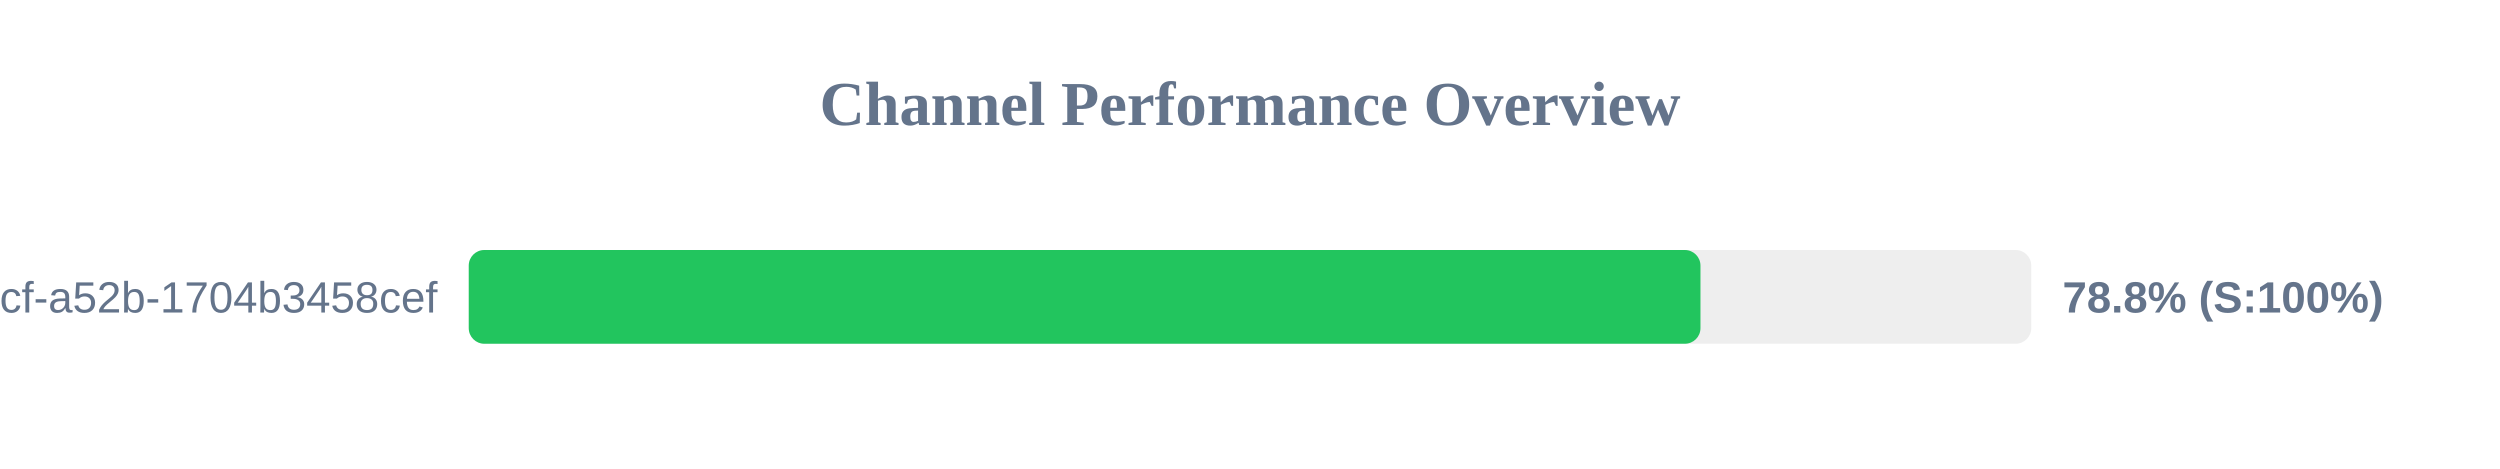
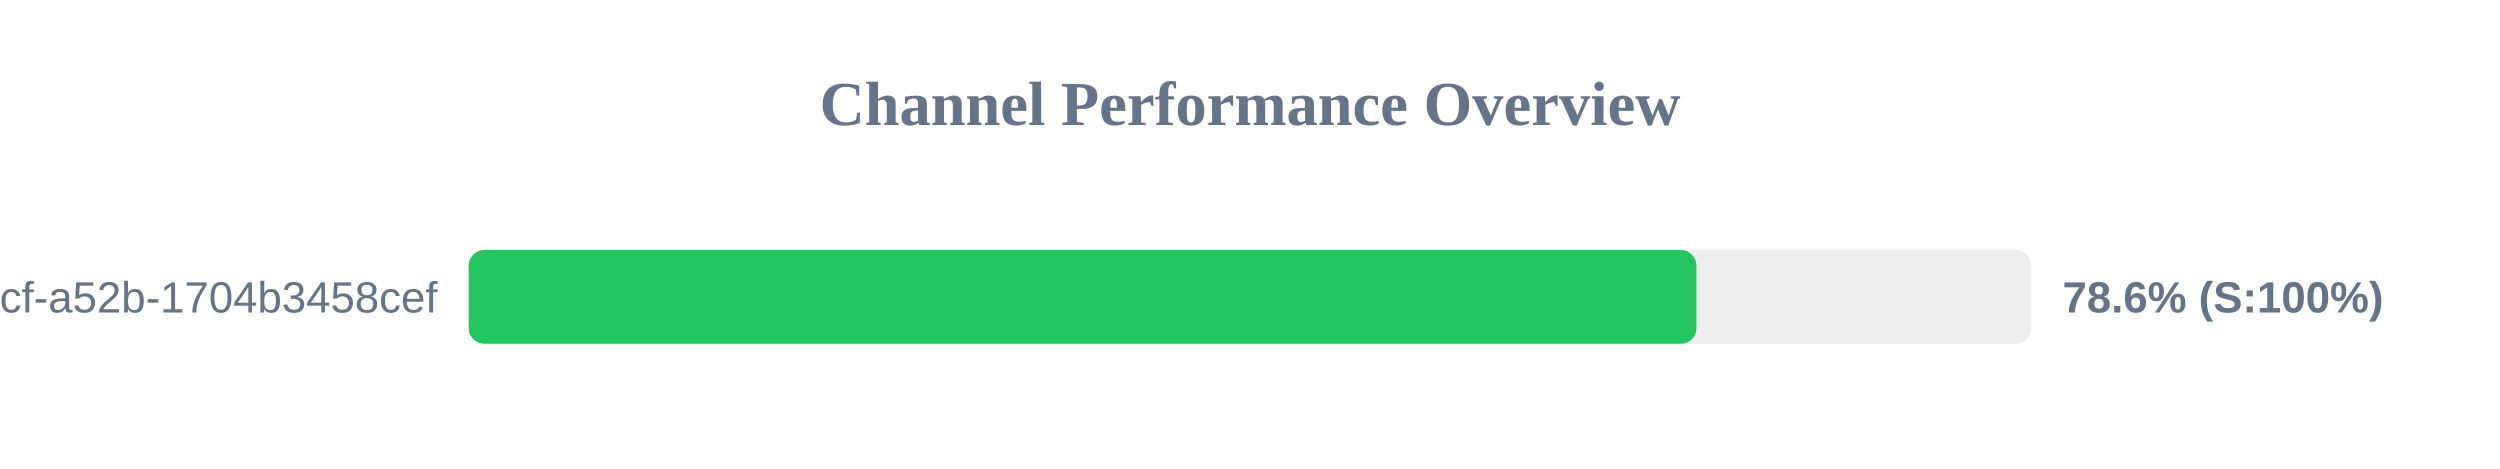
<svg xmlns="http://www.w3.org/2000/svg" width="800" height="150" version="1.1">
  <style>
        .row { font: 14px Arial; fill: #64748b; }
        .score { font: bold 14px Arial; fill: #64748b; }
    </style>
  <text x="400" y="40" text-anchor="middle" font-size="20px" font-weight="bold" fill="#64748b">Channel Performance Overview</text>
  <rect x="150" y="80" width="500" height="30" fill="#eee" rx="5" />
-   <rect x="150" y="80" width="394.15" height="30" fill="#22c55e" rx="5" />
+   <rect x="150" y="80" width="392.85" height="30" fill="#22c55e" rx="5" />
  <text x="140" y="100" text-anchor="end" class="row">?uuid=0cb527d9-6117-4bcf-a52b-1704b3458cef</text>
-   <text x="660" y="100" text-anchor="start" class="score">78.8% (S:100%)</text>
+   <text x="660" y="100" text-anchor="start" class="score">78.6% (S:100%)</text>
</svg>
